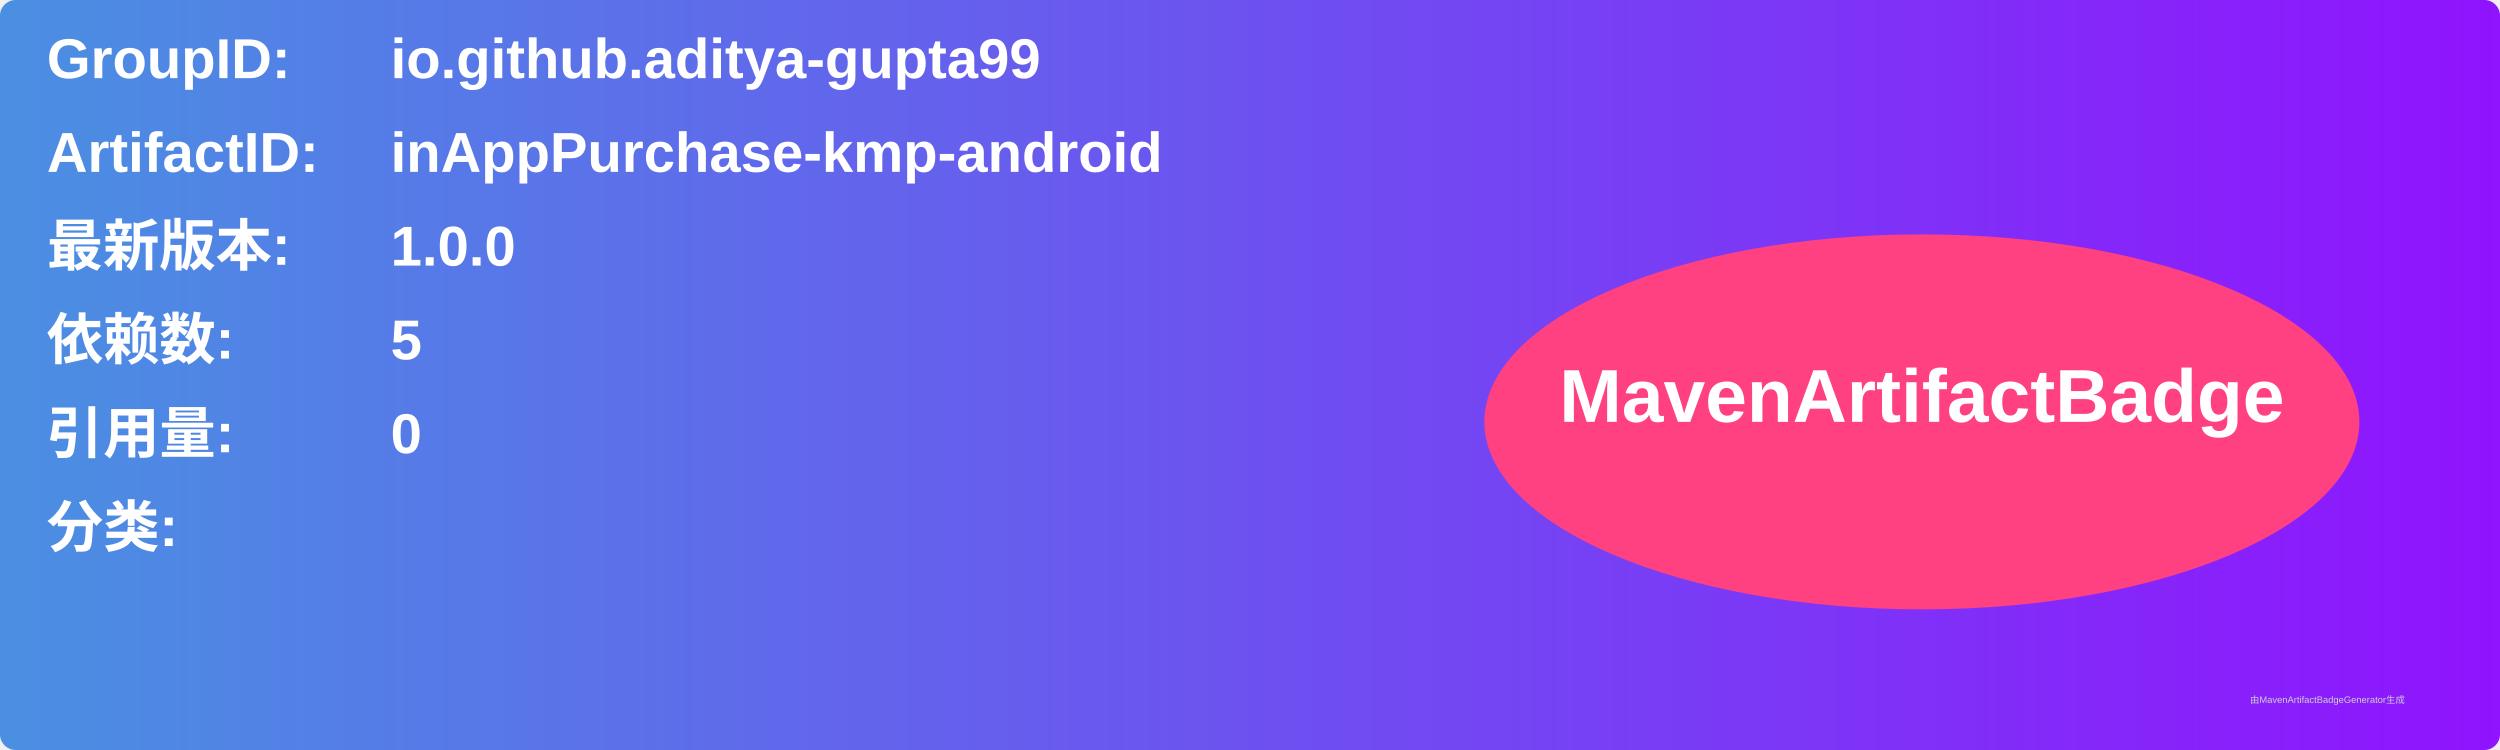
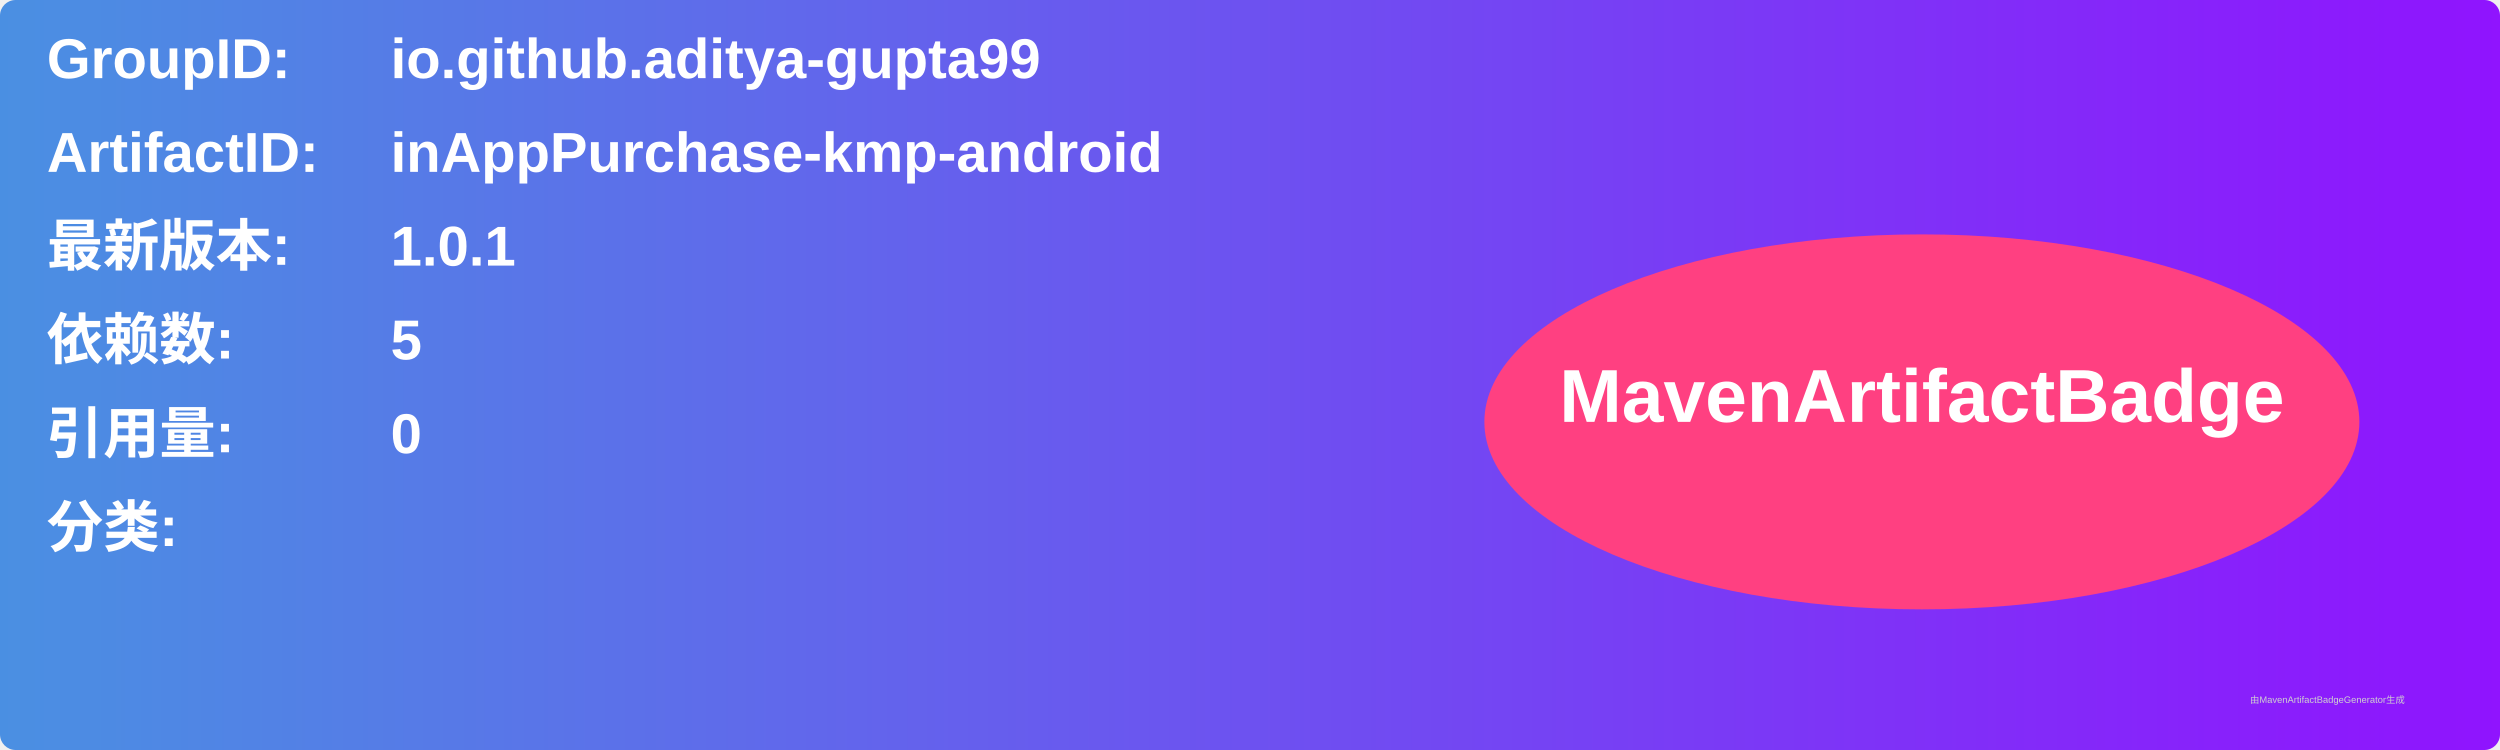
<svg xmlns="http://www.w3.org/2000/svg" width="800" height="240" viewBox="0 0 800 240">
  <linearGradient id="grad" x1="0%" y1="0%" x2="100%" y2="0%">
    <stop offset="0%" stop-color="#4a90e2" />
    <stop offset="100%" stop-color="#9013fe" />
  </linearGradient>
  <rect width="100%" height="100%" rx="5" ry="5" fill="url(#grad)" />
  <g transform="translate(15, 15)">
    <text x="0" y="10" font-family="Arial" font-size="18" fill="white" font-weight="bold" width="260">GroupID:</text>
    <text x="110" y="10" font-family="Arial" font-size="18" fill="white" font-weight="bold" width="460">io.github.aditya-gupta99</text>
    <text x="0" y="40" font-family="Arial" font-size="18" fill="white" font-weight="bold" width="260">ArtifactID:</text>
    <text x="110" y="40" font-family="Arial" font-size="18" fill="white" font-weight="bold" width="460">inAppPurchase-kmp-android</text>
    <text x="0" y="70" font-family="Arial" font-size="18" fill="white" font-weight="bold">最新版本:</text>
    <text x="110" y="70" font-family="Arial" font-size="18" fill="white" font-weight="bold">
-       <tspan font-weight="bold">1.0.0</tspan>
+       <tspan font-weight="bold">1.0.1</tspan>
    </text>
    <text x="0" y="100" font-family="Arial" font-size="18" fill="white" font-weight="bold">依赖数: </text>
    <text x="110" y="100" font-family="Arial" font-size="18" fill="white">
      <tspan font-weight="bold">5</tspan>
    </text>
    <text x="0" y="130" font-family="Arial" font-size="18" fill="white" font-weight="bold">引用量: </text>
    <text x="110" y="130" font-family="Arial" font-size="18" fill="white">
      <tspan font-weight="bold">0</tspan>
    </text>
    <text x="0" y="160" font-family="Arial" font-size="18" fill="white" font-weight="bold">分类:</text>
    <text x="10" y="190" font-family="Arial" font-size="10" fill="white">
      <tspan font-weight="bold" />
    </text>
    <ellipse cx="600" cy="120" rx="140" ry="60" fill="#ff4081" />
    <text x="600" y="120" text-anchor="middle" font-family="Arial" font-size="24" fill="white" font-weight="bold">MavenArtifactBadge</text>
  </g>
  <text x="720" y="225" font-family="Arial" font-size="3" fill="#d0d0d0">由MavenArtifactBadgeGenerator生成</text>
</svg>
